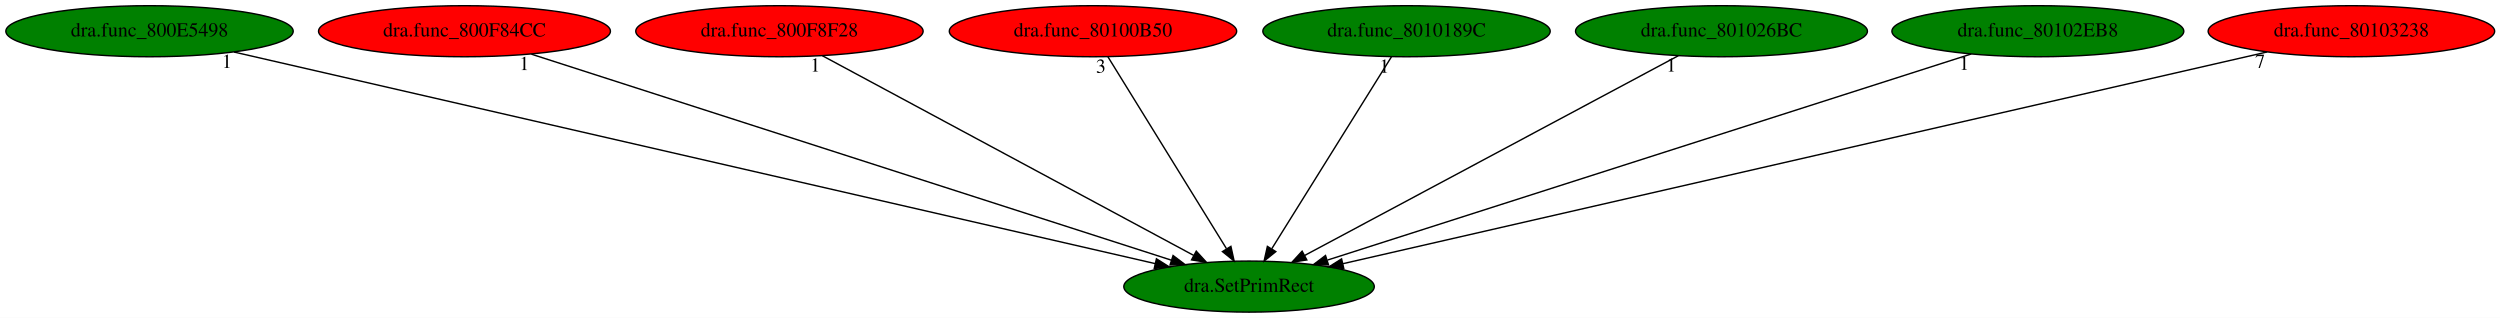
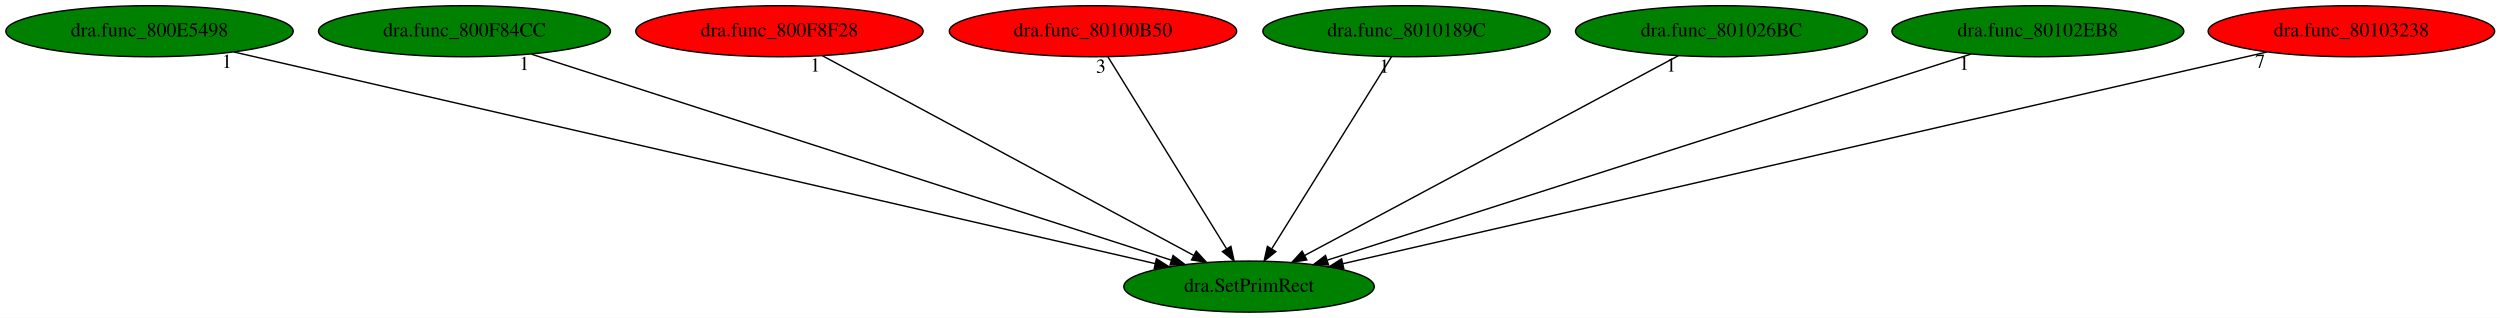
<svg xmlns="http://www.w3.org/2000/svg" xmlns:xlink="http://www.w3.org/1999/xlink" width="1762pt" height="224pt" viewBox="0.00 0.00 1762.13 224.00">
  <g id="graph0" class="graph" transform="scale(1 1) rotate(0) translate(4 220)">
    <polygon fill="white" stroke="transparent" points="-4,4 -4,-220 1758.13,-220 1758.13,4 -4,4" />
    <g id="node1" class="node">
      <ellipse fill="green" stroke="black" cx="876.39" cy="-18" rx="88.28" ry="18" />
      <text text-anchor="middle" x="876.39" y="-14.3" font-family="Times,serif" font-size="14.00">dra.SetPrimRect</text>
    </g>
    <g id="node2" class="node">
      <g id="a_node2">
        <a xlink:href="dra.func_800E5498.svg" xlink:title="dra.func_800E5498">
          <ellipse fill="green" stroke="black" cx="101.39" cy="-198" rx="101.28" ry="18" />
          <text text-anchor="middle" x="101.39" y="-194.3" font-family="Times,serif" font-size="14.00">dra.func_800E5498</text>
        </a>
      </g>
    </g>
    <g id="edge1" class="edge">
      <path fill="none" stroke="black" d="M160.92,-183.33C303.06,-150.68 661.48,-68.36 810.17,-34.21" />
      <polygon fill="black" stroke="black" points="811.12,-37.58 820.08,-31.93 809.55,-30.76 811.12,-37.58" />
      <text text-anchor="middle" x="155.92" y="-172.13" font-family="Times,serif" font-size="14.00">1</text>
    </g>
    <g id="node3" class="node">
      <g id="a_node3">
        <a xlink:href="dra.func_800F84CC.svg" xlink:title="dra.func_800F84CC">
-           <ellipse fill="red" stroke="black" cx="323.39" cy="-198" rx="102.88" ry="18" />
+           <ellipse fill="green" stroke="black" cx="323.39" cy="-198" rx="102.88" ry="18" />
          <text text-anchor="middle" x="323.39" y="-194.3" font-family="Times,serif" font-size="14.00">dra.func_800F84CC</text>
        </a>
      </g>
    </g>
    <g id="edge2" class="edge">
      <path fill="none" stroke="black" d="M370.54,-181.82C472.49,-149.01 712.98,-71.6 821.53,-36.66" />
      <polygon fill="black" stroke="black" points="822.85,-39.91 831.3,-33.51 820.71,-33.25 822.85,-39.91" />
      <text text-anchor="middle" x="365.54" y="-170.62" font-family="Times,serif" font-size="14.00">1</text>
    </g>
    <g id="node4" class="node">
      <g id="a_node4">
        <a xlink:href="dra.func_800F8F28.svg" xlink:title="dra.func_800F8F28">
          <ellipse fill="red" stroke="black" cx="545.39" cy="-198" rx="101.28" ry="18" />
          <text text-anchor="middle" x="545.39" y="-194.3" font-family="Times,serif" font-size="14.00">dra.func_800F8F28</text>
        </a>
      </g>
    </g>
    <g id="edge3" class="edge">
      <path fill="none" stroke="black" d="M575.64,-180.73C635.85,-148.35 770.61,-75.88 837.38,-39.98" />
      <polygon fill="black" stroke="black" points="839.18,-42.98 846.33,-35.17 835.86,-36.82 839.18,-42.98" />
      <text text-anchor="middle" x="570.64" y="-169.53" font-family="Times,serif" font-size="14.00">1</text>
    </g>
    <g id="node5" class="node">
      <g id="a_node5">
        <a xlink:href="dra.func_80100B50.svg" xlink:title="dra.func_80100B50">
          <ellipse fill="red" stroke="black" cx="766.39" cy="-198" rx="101.28" ry="18" />
          <text text-anchor="middle" x="766.39" y="-194.3" font-family="Times,serif" font-size="14.00">dra.func_80100B50</text>
        </a>
      </g>
    </g>
    <g id="edge4" class="edge">
      <path fill="none" stroke="black" d="M776.94,-179.93C796.32,-148.57 837.7,-81.6 860.5,-44.71" />
      <polygon fill="black" stroke="black" points="863.6,-46.36 865.88,-36.02 857.64,-42.68 863.6,-46.36" />
      <text text-anchor="middle" x="771.94" y="-168.73" font-family="Times,serif" font-size="14.00">3</text>
    </g>
    <g id="node6" class="node">
      <g id="a_node6">
        <a xlink:href="dra.func_8010189C.svg" xlink:title="dra.func_8010189C">
          <ellipse fill="green" stroke="black" cx="987.39" cy="-198" rx="101.28" ry="18" />
          <text text-anchor="middle" x="987.39" y="-194.3" font-family="Times,serif" font-size="14.00">dra.func_8010189C</text>
        </a>
      </g>
    </g>
    <g id="edge5" class="edge">
      <path fill="none" stroke="black" d="M976.75,-179.93C957.19,-148.57 915.43,-81.6 892.42,-44.71" />
      <polygon fill="black" stroke="black" points="895.26,-42.65 887,-36.02 889.32,-46.35 895.26,-42.65" />
      <text text-anchor="middle" x="971.75" y="-168.73" font-family="Times,serif" font-size="14.00">1</text>
    </g>
    <g id="node7" class="node">
      <g id="a_node7">
        <a xlink:href="dra.func_801026BC.svg" xlink:title="dra.func_801026BC">
          <ellipse fill="green" stroke="black" cx="1209.39" cy="-198" rx="102.88" ry="18" />
          <text text-anchor="middle" x="1209.39" y="-194.3" font-family="Times,serif" font-size="14.00">dra.func_801026BC</text>
        </a>
      </g>
    </g>
    <g id="edge6" class="edge">
      <path fill="none" stroke="black" d="M1178.96,-180.73C1118.39,-148.35 982.81,-75.88 915.64,-39.98" />
      <polygon fill="black" stroke="black" points="917.1,-36.79 906.63,-35.17 913.8,-42.97 917.1,-36.79" />
      <text text-anchor="middle" x="1173.96" y="-169.53" font-family="Times,serif" font-size="14.00">1</text>
    </g>
    <g id="node8" class="node">
      <g id="a_node8">
        <a xlink:href="dra.func_80102EB8.svg" xlink:title="dra.func_80102EB8">
          <ellipse fill="green" stroke="black" cx="1432.39" cy="-198" rx="102.88" ry="18" />
          <text text-anchor="middle" x="1432.39" y="-194.3" font-family="Times,serif" font-size="14.00">dra.func_80102EB8</text>
        </a>
      </g>
    </g>
    <g id="edge7" class="edge">
      <path fill="none" stroke="black" d="M1385.47,-181.98C1283.28,-149.26 1041.04,-71.71 931.67,-36.7" />
      <polygon fill="black" stroke="black" points="932.42,-33.26 921.83,-33.55 930.28,-39.93 932.42,-33.26" />
      <text text-anchor="middle" x="1380.47" y="-170.78" font-family="Times,serif" font-size="14.00">1</text>
    </g>
    <g id="node9" class="node">
      <g id="a_node9">
        <a xlink:href="dra.func_80103238.svg" xlink:title="dra.func_80103238">
          <ellipse fill="red" stroke="black" cx="1653.39" cy="-198" rx="100.98" ry="18" />
          <text text-anchor="middle" x="1653.39" y="-194.3" font-family="Times,serif" font-size="14.00">dra.func_80103238</text>
        </a>
      </g>
    </g>
    <g id="edge8" class="edge">
      <path fill="none" stroke="black" d="M1594.03,-183.4C1451.68,-150.79 1091.64,-68.31 942.58,-34.16" />
      <polygon fill="black" stroke="black" points="943.18,-30.71 932.65,-31.89 941.62,-37.53 943.18,-30.71" />
      <text text-anchor="middle" x="1589.03" y="-172.2" font-family="Times,serif" font-size="14.00">7</text>
    </g>
  </g>
</svg>
